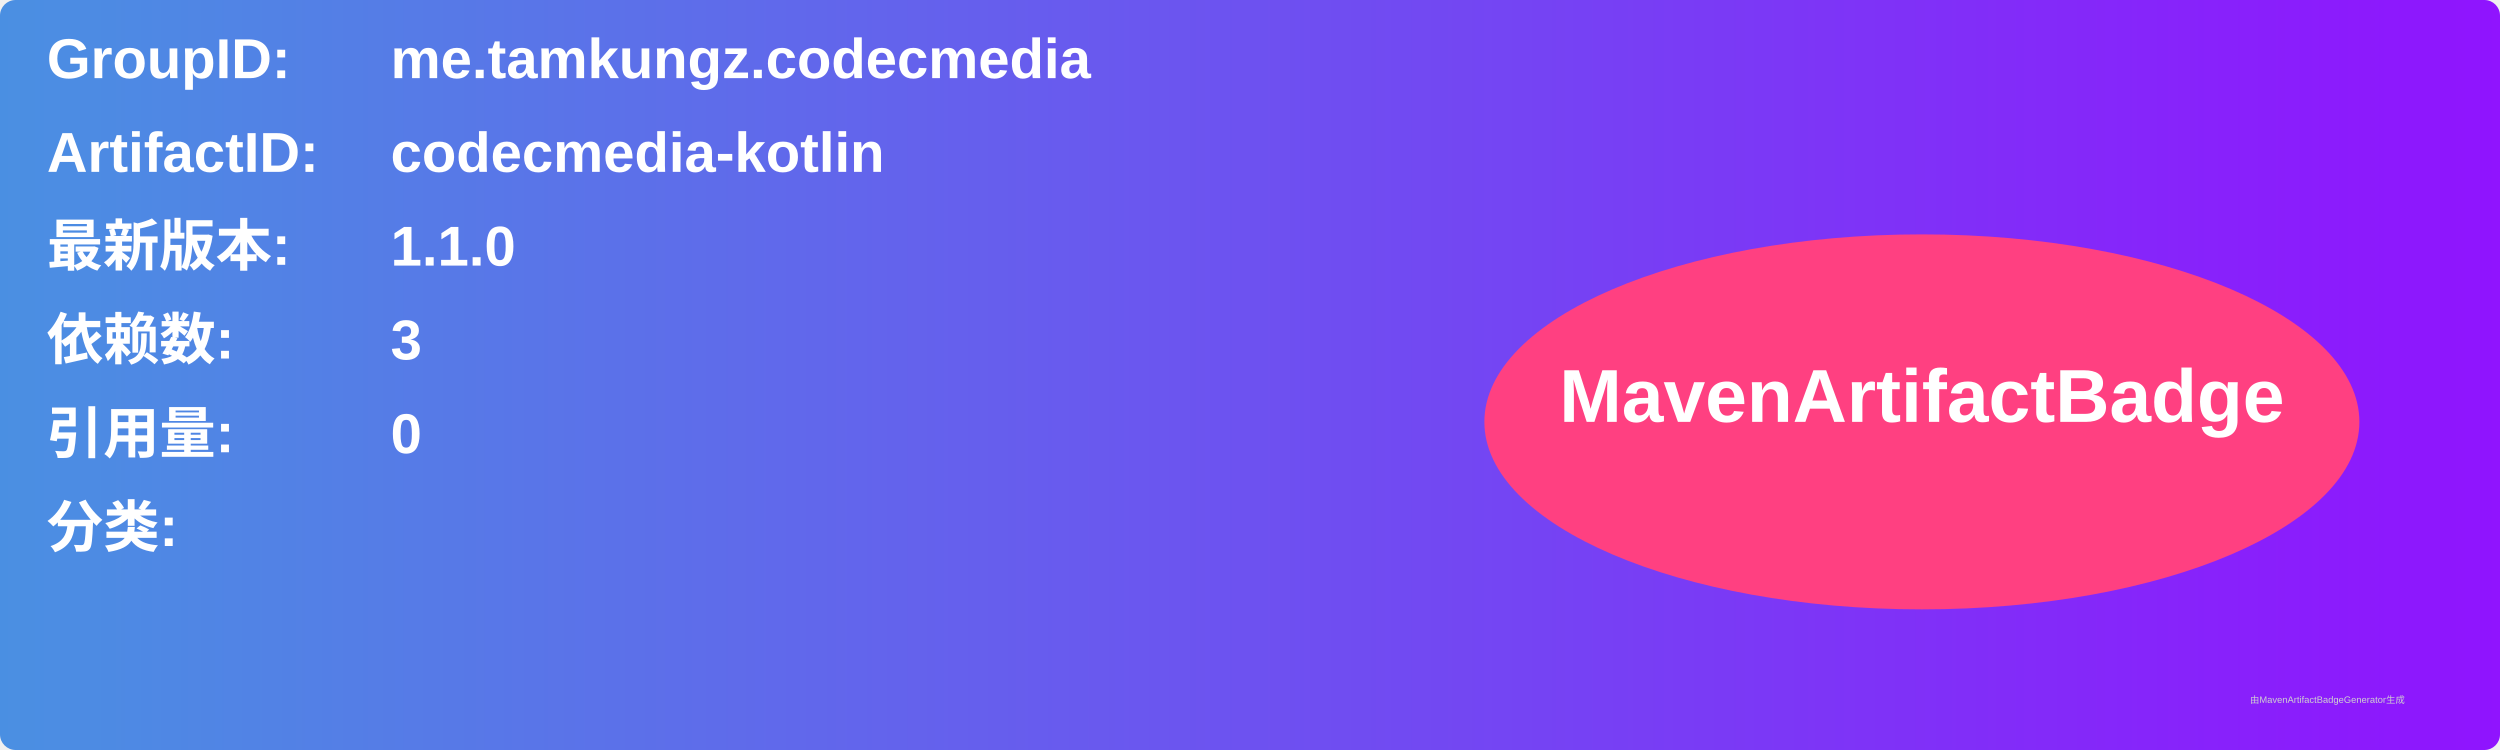
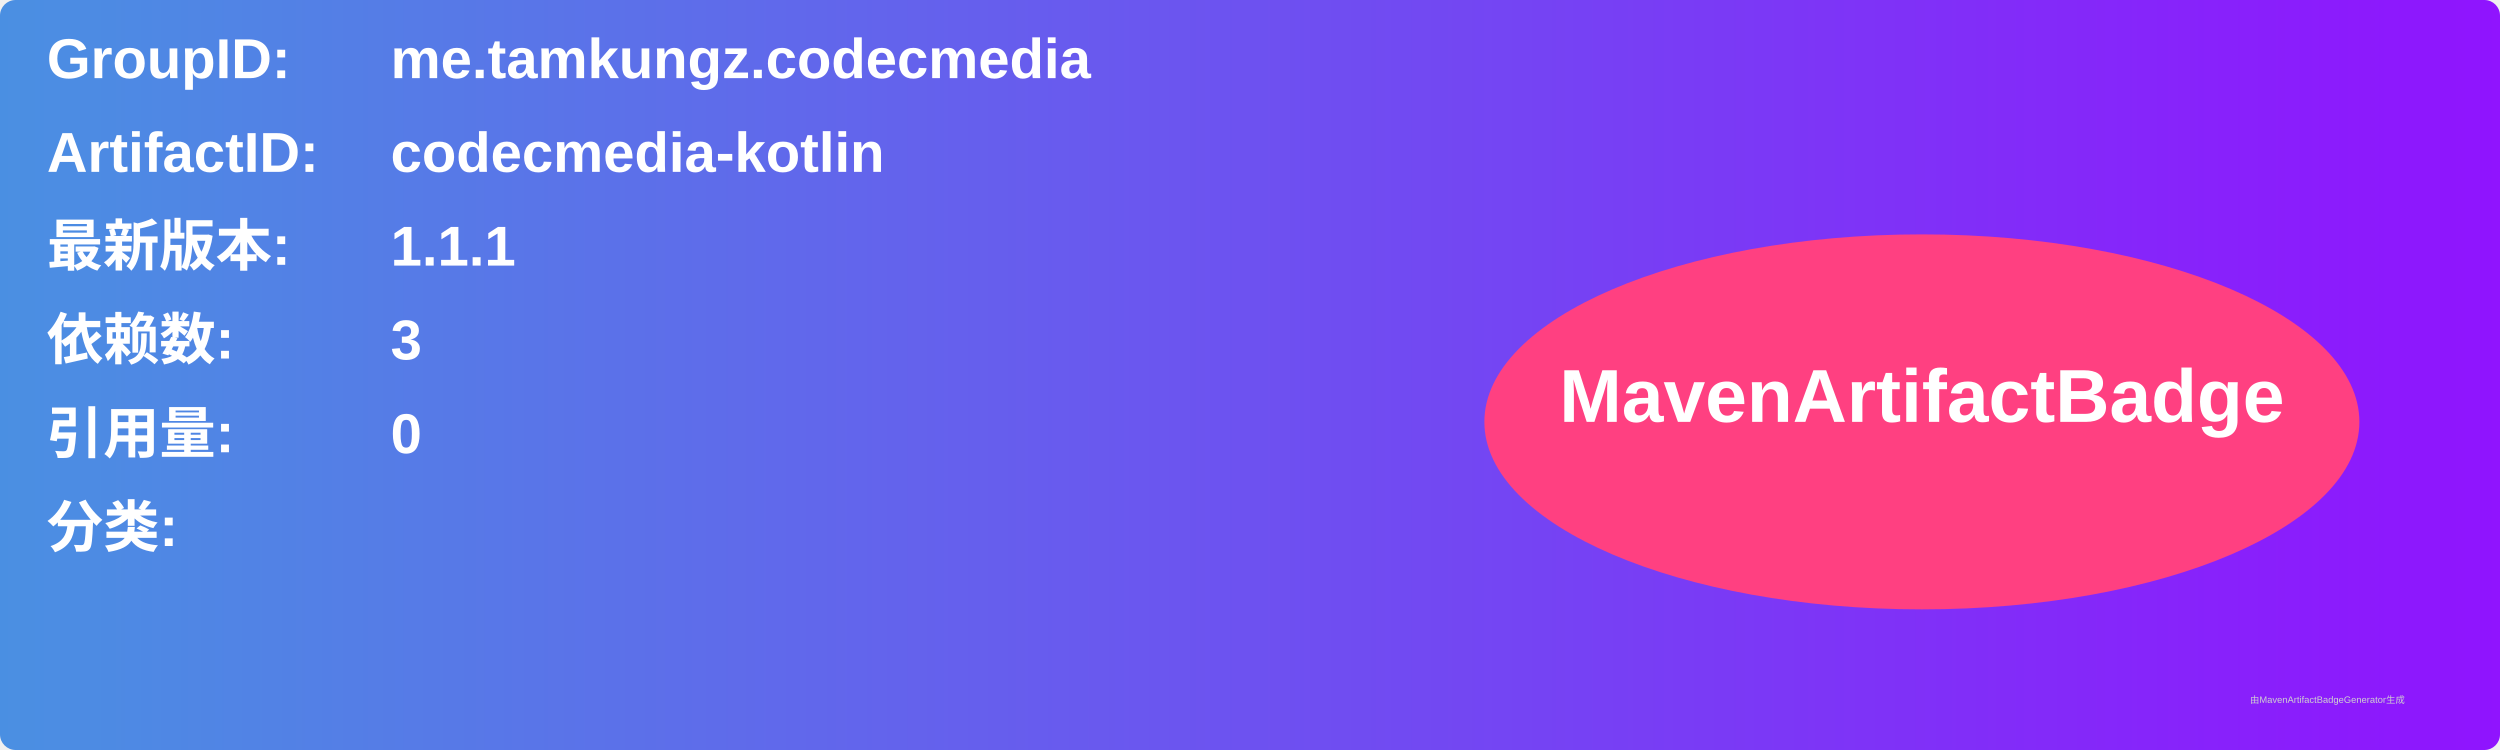
<svg xmlns="http://www.w3.org/2000/svg" width="800" height="240" viewBox="0 0 800 240">
  <linearGradient id="grad" x1="0%" y1="0%" x2="100%" y2="0%">
    <stop offset="0%" stop-color="#4a90e2" />
    <stop offset="100%" stop-color="#9013fe" />
  </linearGradient>
  <rect width="100%" height="100%" rx="5" ry="5" fill="url(#grad)" />
  <g transform="translate(15, 15)">
    <text x="0" y="10" font-family="Arial" font-size="18" fill="white" font-weight="bold" width="260">GroupID:</text>
    <text x="110" y="10" font-family="Arial" font-size="18" fill="white" font-weight="bold" width="460">me.tamkungz.codecmedia</text>
    <text x="0" y="40" font-family="Arial" font-size="18" fill="white" font-weight="bold" width="260">ArtifactID:</text>
    <text x="110" y="40" font-family="Arial" font-size="18" fill="white" font-weight="bold" width="460">codecmedia-kotlin</text>
    <text x="0" y="70" font-family="Arial" font-size="18" fill="white" font-weight="bold">最新版本:</text>
    <text x="110" y="70" font-family="Arial" font-size="18" fill="white" font-weight="bold">
-       <tspan font-weight="bold">1.1.0</tspan>
+       <tspan font-weight="bold">1.1.1</tspan>
    </text>
    <text x="0" y="100" font-family="Arial" font-size="18" fill="white" font-weight="bold">依赖数: </text>
    <text x="110" y="100" font-family="Arial" font-size="18" fill="white">
      <tspan font-weight="bold">3</tspan>
    </text>
    <text x="0" y="130" font-family="Arial" font-size="18" fill="white" font-weight="bold">引用量: </text>
    <text x="110" y="130" font-family="Arial" font-size="18" fill="white">
      <tspan font-weight="bold">0</tspan>
    </text>
    <text x="0" y="160" font-family="Arial" font-size="18" fill="white" font-weight="bold">分类:</text>
    <text x="10" y="190" font-family="Arial" font-size="10" fill="white">
      <tspan font-weight="bold" />
    </text>
    <ellipse cx="600" cy="120" rx="140" ry="60" fill="#ff4081" />
    <text x="600" y="120" text-anchor="middle" font-family="Arial" font-size="24" fill="white" font-weight="bold">MavenArtifactBadge</text>
  </g>
  <text x="720" y="225" font-family="Arial" font-size="3" fill="#d0d0d0">由MavenArtifactBadgeGenerator生成</text>
</svg>
